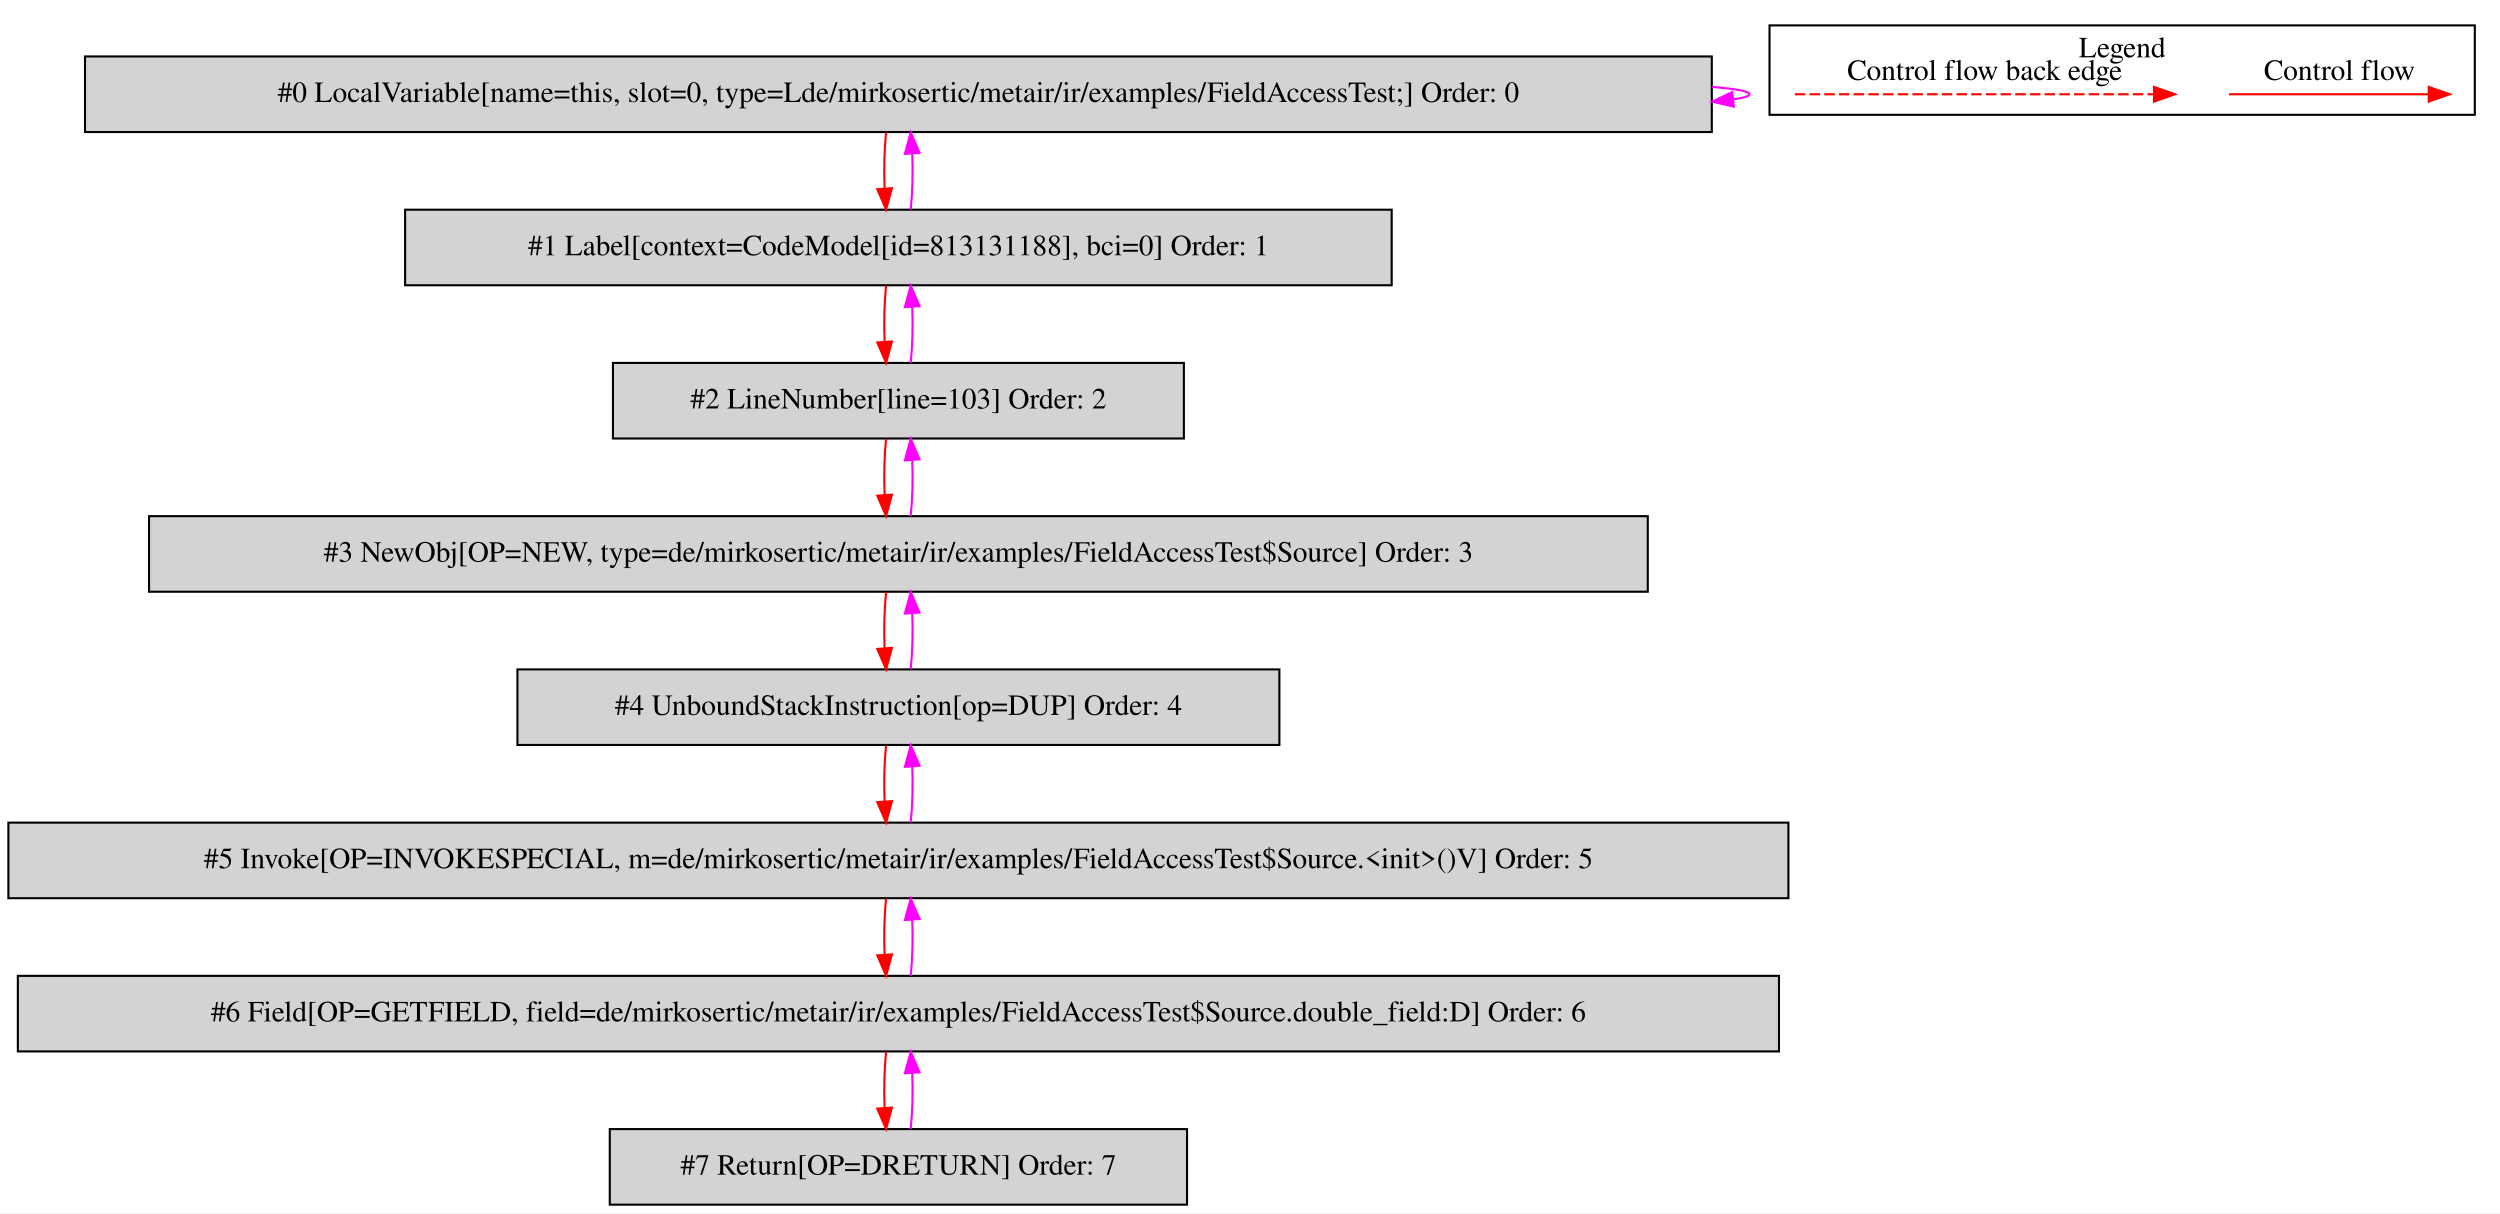
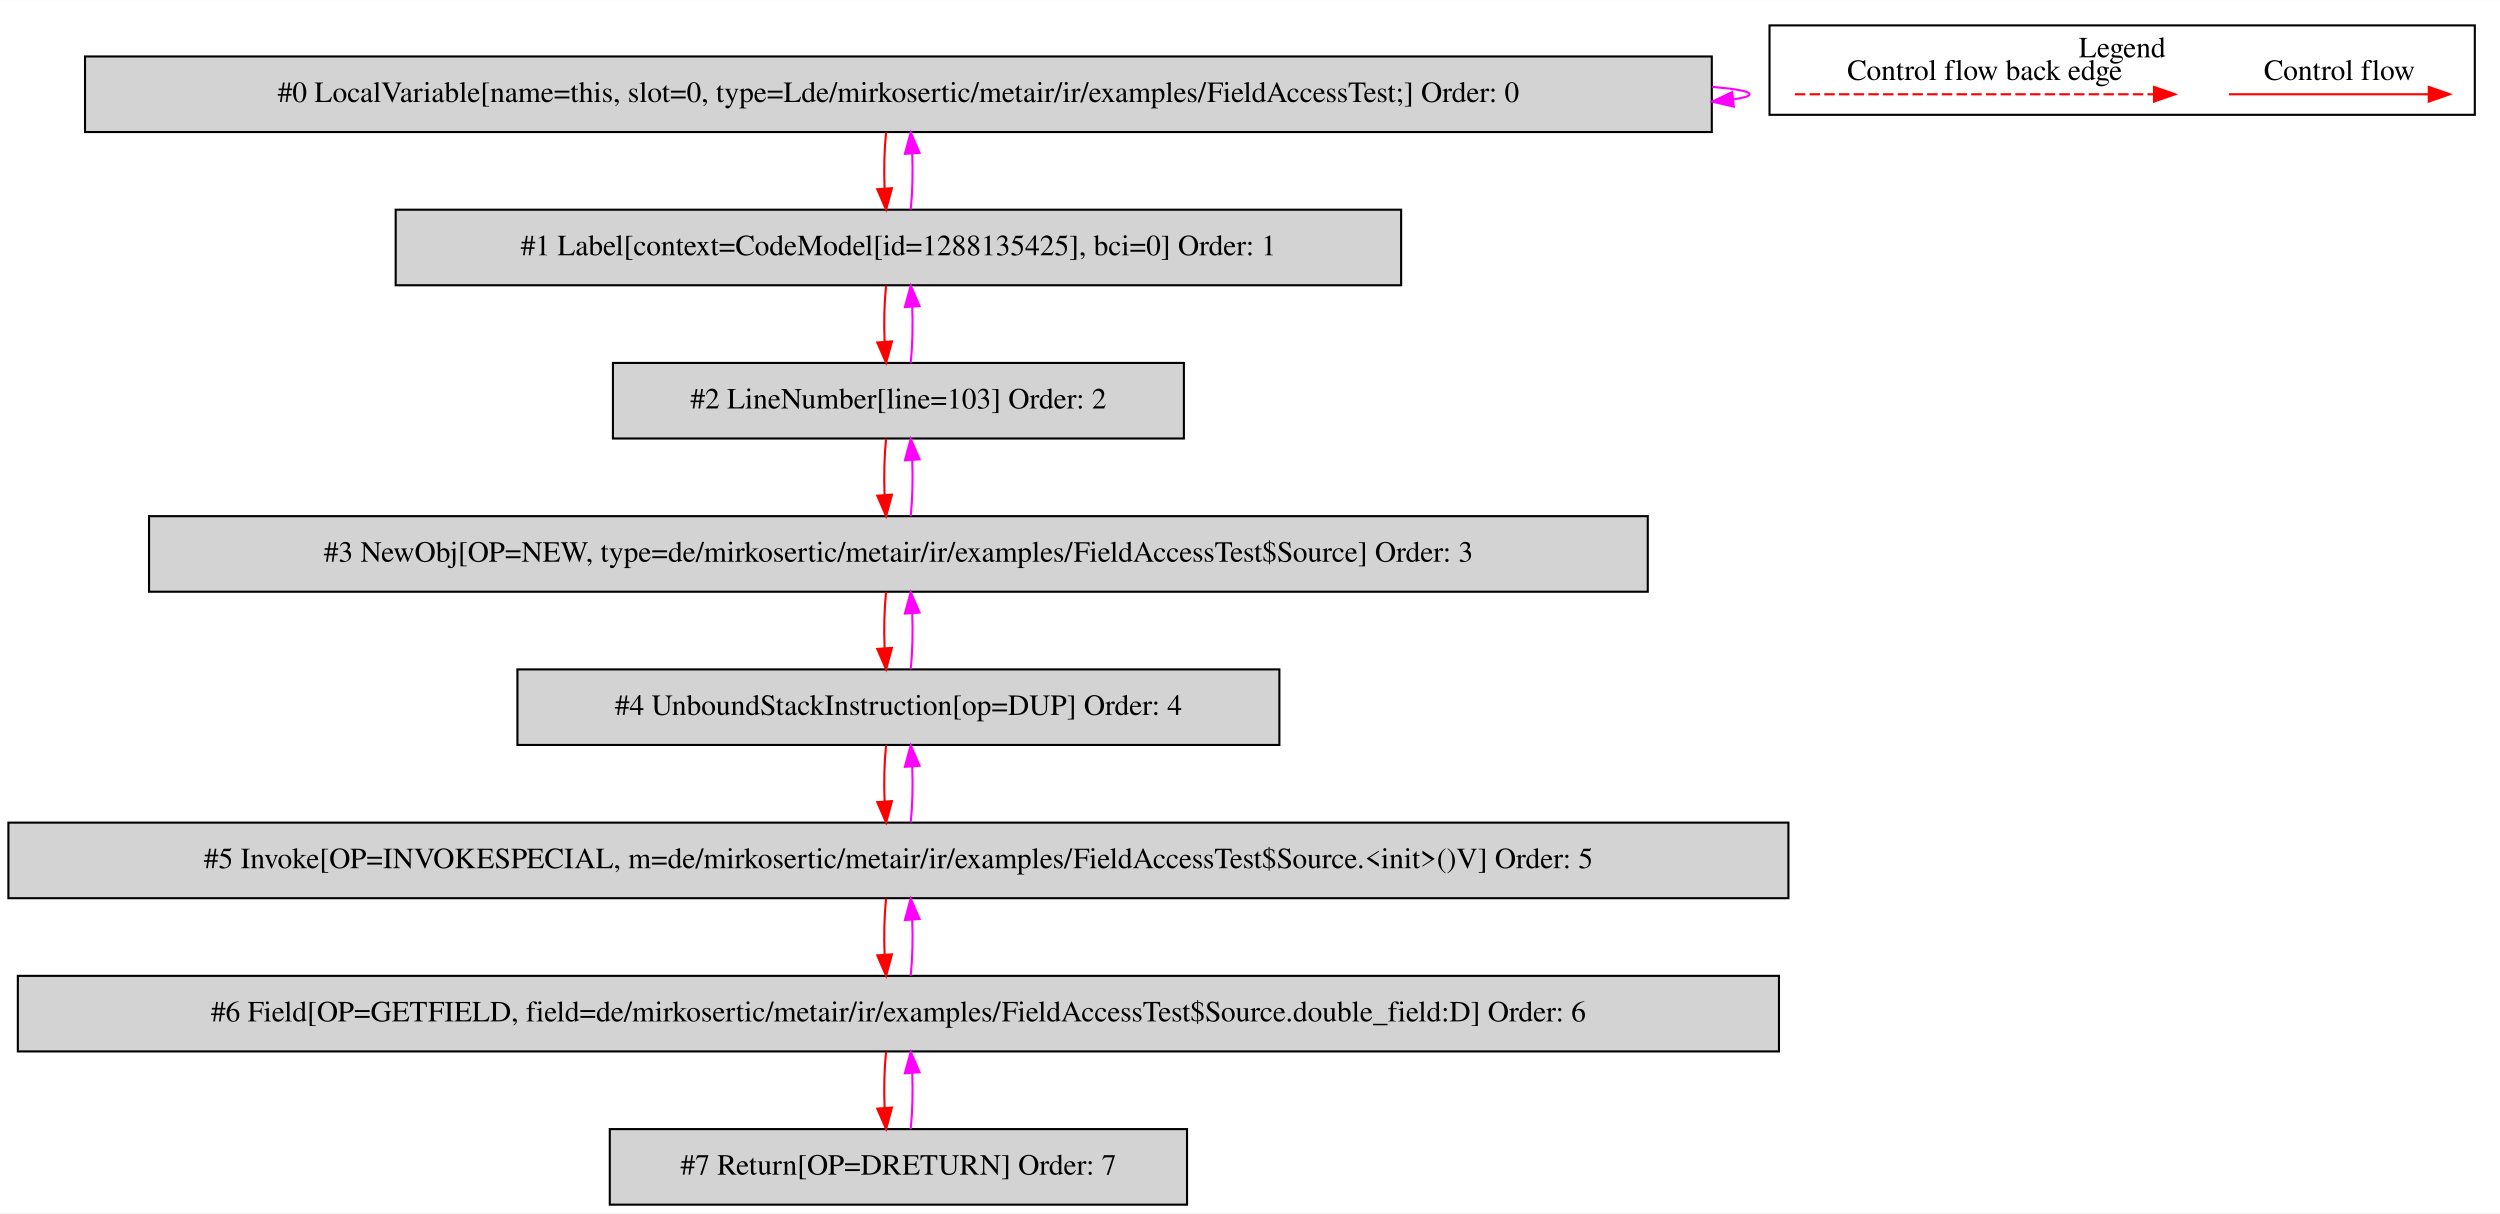
<svg xmlns="http://www.w3.org/2000/svg" width="1191pt" height="578pt" viewBox="0.00 0.00 1191.00 577.80">
  <g id="graph0" class="graph" transform="scale(1 1) rotate(0) translate(4 573.8)">
    <polygon fill="white" stroke="transparent" points="-4,4 -4,-573.8 1187,-573.8 1187,4 -4,4" />
    <g id="clust1" class="cluster">
      <polygon fill="none" stroke="black" points="839,-519.2 839,-561.8 1175,-561.8 1175,-519.2 839,-519.2" />
      <text text-anchor="middle" x="1007" y="-546.6" font-family="Times,serif" font-size="14.00">Legend</text>
    </g>
    <g id="node1" class="node">
      <polygon fill="lightgrey" stroke="black" points="811.5,-547 36.5,-547 36.5,-511 811.5,-511 811.5,-547" />
      <text text-anchor="middle" x="424" y="-525.3" font-family="Times,serif" font-size="14.00">#0 LocalVariable[name=this, slot=0, type=Lde/mirkosertic/metair/ir/examples/FieldAccessTest;] Order: 0</text>
    </g>
    <g id="edge1" class="edge">
      <path fill="none" stroke="fuchsia" d="M811.68,-532.52C823.06,-531.56 829.5,-530.39 829.5,-529 829.5,-528.11 826.86,-527.31 821.97,-526.59" />
      <polygon fill="fuchsia" stroke="fuchsia" points="822,-523.08 811.68,-525.48 821.24,-530.04 822,-523.08" />
    </g>
    <g id="node2" class="node">
-       <polygon fill="lightgrey" stroke="black" points="659,-474 189,-474 189,-438 659,-438 659,-474" />
-       <text text-anchor="middle" x="424" y="-452.3" font-family="Times,serif" font-size="14.00">#1 Label[context=CodeModel[id=813131188], bci=0] Order: 1</text>
+       <polygon fill="lightgrey" stroke="black" points="663.5,-474 184.5,-474 184.5,-438 663.5,-438 663.5,-474" />
+       <text text-anchor="middle" x="424" y="-452.3" font-family="Times,serif" font-size="14.00">#1 Label[context=CodeModel[id=1288135425], bci=0] Order: 1</text>
    </g>
    <g id="edge2" class="edge">
      <path fill="none" stroke="red" d="M418.12,-510.81C417.28,-502.79 417.05,-493.05 417.42,-484.07" />
      <polygon fill="red" stroke="red" points="420.92,-484.25 418.14,-474.03 413.94,-483.75 420.92,-484.25" />
    </g>
    <g id="edge3" class="edge">
      <path fill="none" stroke="fuchsia" d="M429.86,-474.03C430.71,-482.03 430.95,-491.77 430.59,-500.75" />
      <polygon fill="fuchsia" stroke="fuchsia" points="427.09,-500.59 429.88,-510.81 434.07,-501.08 427.09,-500.59" />
    </g>
    <g id="node3" class="node">
      <polygon fill="lightgrey" stroke="black" points="560,-401 288,-401 288,-365 560,-365 560,-401" />
      <text text-anchor="middle" x="424" y="-379.3" font-family="Times,serif" font-size="14.00">#2 LineNumber[line=103] Order: 2</text>
    </g>
    <g id="edge4" class="edge">
      <path fill="none" stroke="red" d="M418.12,-437.81C417.28,-429.79 417.05,-420.05 417.42,-411.07" />
      <polygon fill="red" stroke="red" points="420.92,-411.25 418.14,-401.03 413.94,-410.75 420.92,-411.25" />
    </g>
    <g id="edge5" class="edge">
      <path fill="none" stroke="fuchsia" d="M429.86,-401.03C430.71,-409.03 430.95,-418.77 430.59,-427.75" />
      <polygon fill="fuchsia" stroke="fuchsia" points="427.09,-427.59 429.88,-437.81 434.07,-428.08 427.09,-427.59" />
    </g>
    <g id="node4" class="node">
      <polygon fill="lightgrey" stroke="black" points="781,-328 67,-328 67,-292 781,-292 781,-328" />
      <text text-anchor="middle" x="424" y="-306.3" font-family="Times,serif" font-size="14.00">#3 NewObj[OP=NEW, type=de/mirkosertic/metair/ir/examples/FieldAccessTest$Source] Order: 3</text>
    </g>
    <g id="edge6" class="edge">
      <path fill="none" stroke="red" d="M418.12,-364.81C417.28,-356.79 417.05,-347.05 417.42,-338.07" />
      <polygon fill="red" stroke="red" points="420.92,-338.25 418.14,-328.03 413.94,-337.75 420.92,-338.25" />
    </g>
    <g id="edge7" class="edge">
      <path fill="none" stroke="fuchsia" d="M429.86,-328.03C430.71,-336.03 430.95,-345.77 430.59,-354.75" />
      <polygon fill="fuchsia" stroke="fuchsia" points="427.09,-354.59 429.88,-364.81 434.07,-355.08 427.09,-354.59" />
    </g>
    <g id="node5" class="node">
      <polygon fill="lightgrey" stroke="black" points="605.5,-255 242.5,-255 242.5,-219 605.5,-219 605.5,-255" />
      <text text-anchor="middle" x="424" y="-233.3" font-family="Times,serif" font-size="14.00">#4 UnboundStackInstruction[op=DUP] Order: 4</text>
    </g>
    <g id="edge8" class="edge">
      <path fill="none" stroke="red" d="M418.12,-291.81C417.28,-283.79 417.05,-274.05 417.42,-265.07" />
      <polygon fill="red" stroke="red" points="420.92,-265.25 418.14,-255.03 413.94,-264.75 420.92,-265.25" />
    </g>
    <g id="edge9" class="edge">
      <path fill="none" stroke="fuchsia" d="M429.86,-255.03C430.71,-263.03 430.95,-272.77 430.59,-281.75" />
      <polygon fill="fuchsia" stroke="fuchsia" points="427.09,-281.59 429.88,-291.81 434.07,-282.08 427.09,-281.59" />
    </g>
    <g id="node6" class="node">
      <polygon fill="lightgrey" stroke="black" points="848,-182 0,-182 0,-146 848,-146 848,-182" />
      <text text-anchor="middle" x="424" y="-160.3" font-family="Times,serif" font-size="14.00">#5 Invoke[OP=INVOKESPECIAL, m=de/mirkosertic/metair/ir/examples/FieldAccessTest$Source.&lt;init&gt;()V] Order: 5</text>
    </g>
    <g id="edge10" class="edge">
      <path fill="none" stroke="red" d="M418.12,-218.81C417.28,-210.79 417.05,-201.05 417.42,-192.07" />
      <polygon fill="red" stroke="red" points="420.92,-192.25 418.14,-182.03 413.94,-191.75 420.92,-192.25" />
    </g>
    <g id="edge11" class="edge">
      <path fill="none" stroke="fuchsia" d="M429.86,-182.03C430.71,-190.03 430.95,-199.77 430.59,-208.75" />
      <polygon fill="fuchsia" stroke="fuchsia" points="427.09,-208.59 429.88,-218.81 434.07,-209.08 427.09,-208.59" />
    </g>
    <g id="node7" class="node">
      <polygon fill="lightgrey" stroke="black" points="843.5,-109 4.5,-109 4.5,-73 843.5,-73 843.5,-109" />
      <text text-anchor="middle" x="424" y="-87.3" font-family="Times,serif" font-size="14.00">#6 Field[OP=GETFIELD, field=de/mirkosertic/metair/ir/examples/FieldAccessTest$Source.double_field:D] Order: 6</text>
    </g>
    <g id="edge12" class="edge">
      <path fill="none" stroke="red" d="M418.12,-145.81C417.28,-137.79 417.05,-128.05 417.42,-119.07" />
      <polygon fill="red" stroke="red" points="420.92,-119.25 418.14,-109.03 413.94,-118.75 420.92,-119.25" />
    </g>
    <g id="edge13" class="edge">
      <path fill="none" stroke="fuchsia" d="M429.86,-109.03C430.71,-117.03 430.95,-126.77 430.59,-135.75" />
      <polygon fill="fuchsia" stroke="fuchsia" points="427.09,-135.59 429.88,-145.81 434.07,-136.08 427.09,-135.59" />
    </g>
    <g id="node8" class="node">
      <polygon fill="lightgrey" stroke="black" points="561.5,-36 286.5,-36 286.5,0 561.5,0 561.5,-36" />
      <text text-anchor="middle" x="424" y="-14.3" font-family="Times,serif" font-size="14.00">#7 Return[OP=DRETURN] Order: 7</text>
    </g>
    <g id="edge14" class="edge">
      <path fill="none" stroke="red" d="M418.12,-72.81C417.28,-64.79 417.05,-55.05 417.42,-46.07" />
      <polygon fill="red" stroke="red" points="420.92,-46.25 418.14,-36.03 413.94,-45.75 420.92,-46.25" />
    </g>
    <g id="edge15" class="edge">
      <path fill="none" stroke="fuchsia" d="M429.86,-36.03C430.71,-44.03 430.95,-53.77 430.59,-62.75" />
      <polygon fill="fuchsia" stroke="fuchsia" points="427.09,-62.59 429.88,-72.81 434.07,-63.08 427.09,-62.59" />
    </g>
    <g id="edge16" class="edge">
      <path fill="none" stroke="red" d="M1057.89,-529C1069.11,-529 1127.24,-529 1152.86,-529" />
      <polygon fill="red" stroke="red" points="1153.06,-532.5 1163.06,-529 1153.06,-525.5 1153.06,-532.5" />
      <text text-anchor="middle" x="1110.5" y="-535.8" font-family="Times,serif" font-size="14.00">Control flow</text>
    </g>
    <g id="edge17" class="edge">
      <path fill="none" stroke="red" stroke-dasharray="5,2" d="M851.08,-529C868.05,-529 984.21,-529 1022.08,-529" />
      <polygon fill="red" stroke="red" points="1022.17,-532.5 1032.17,-529 1022.17,-525.5 1022.17,-532.5" />
      <text text-anchor="middle" x="941.5" y="-535.8" font-family="Times,serif" font-size="14.00">Control flow back edge</text>
    </g>
  </g>
</svg>
